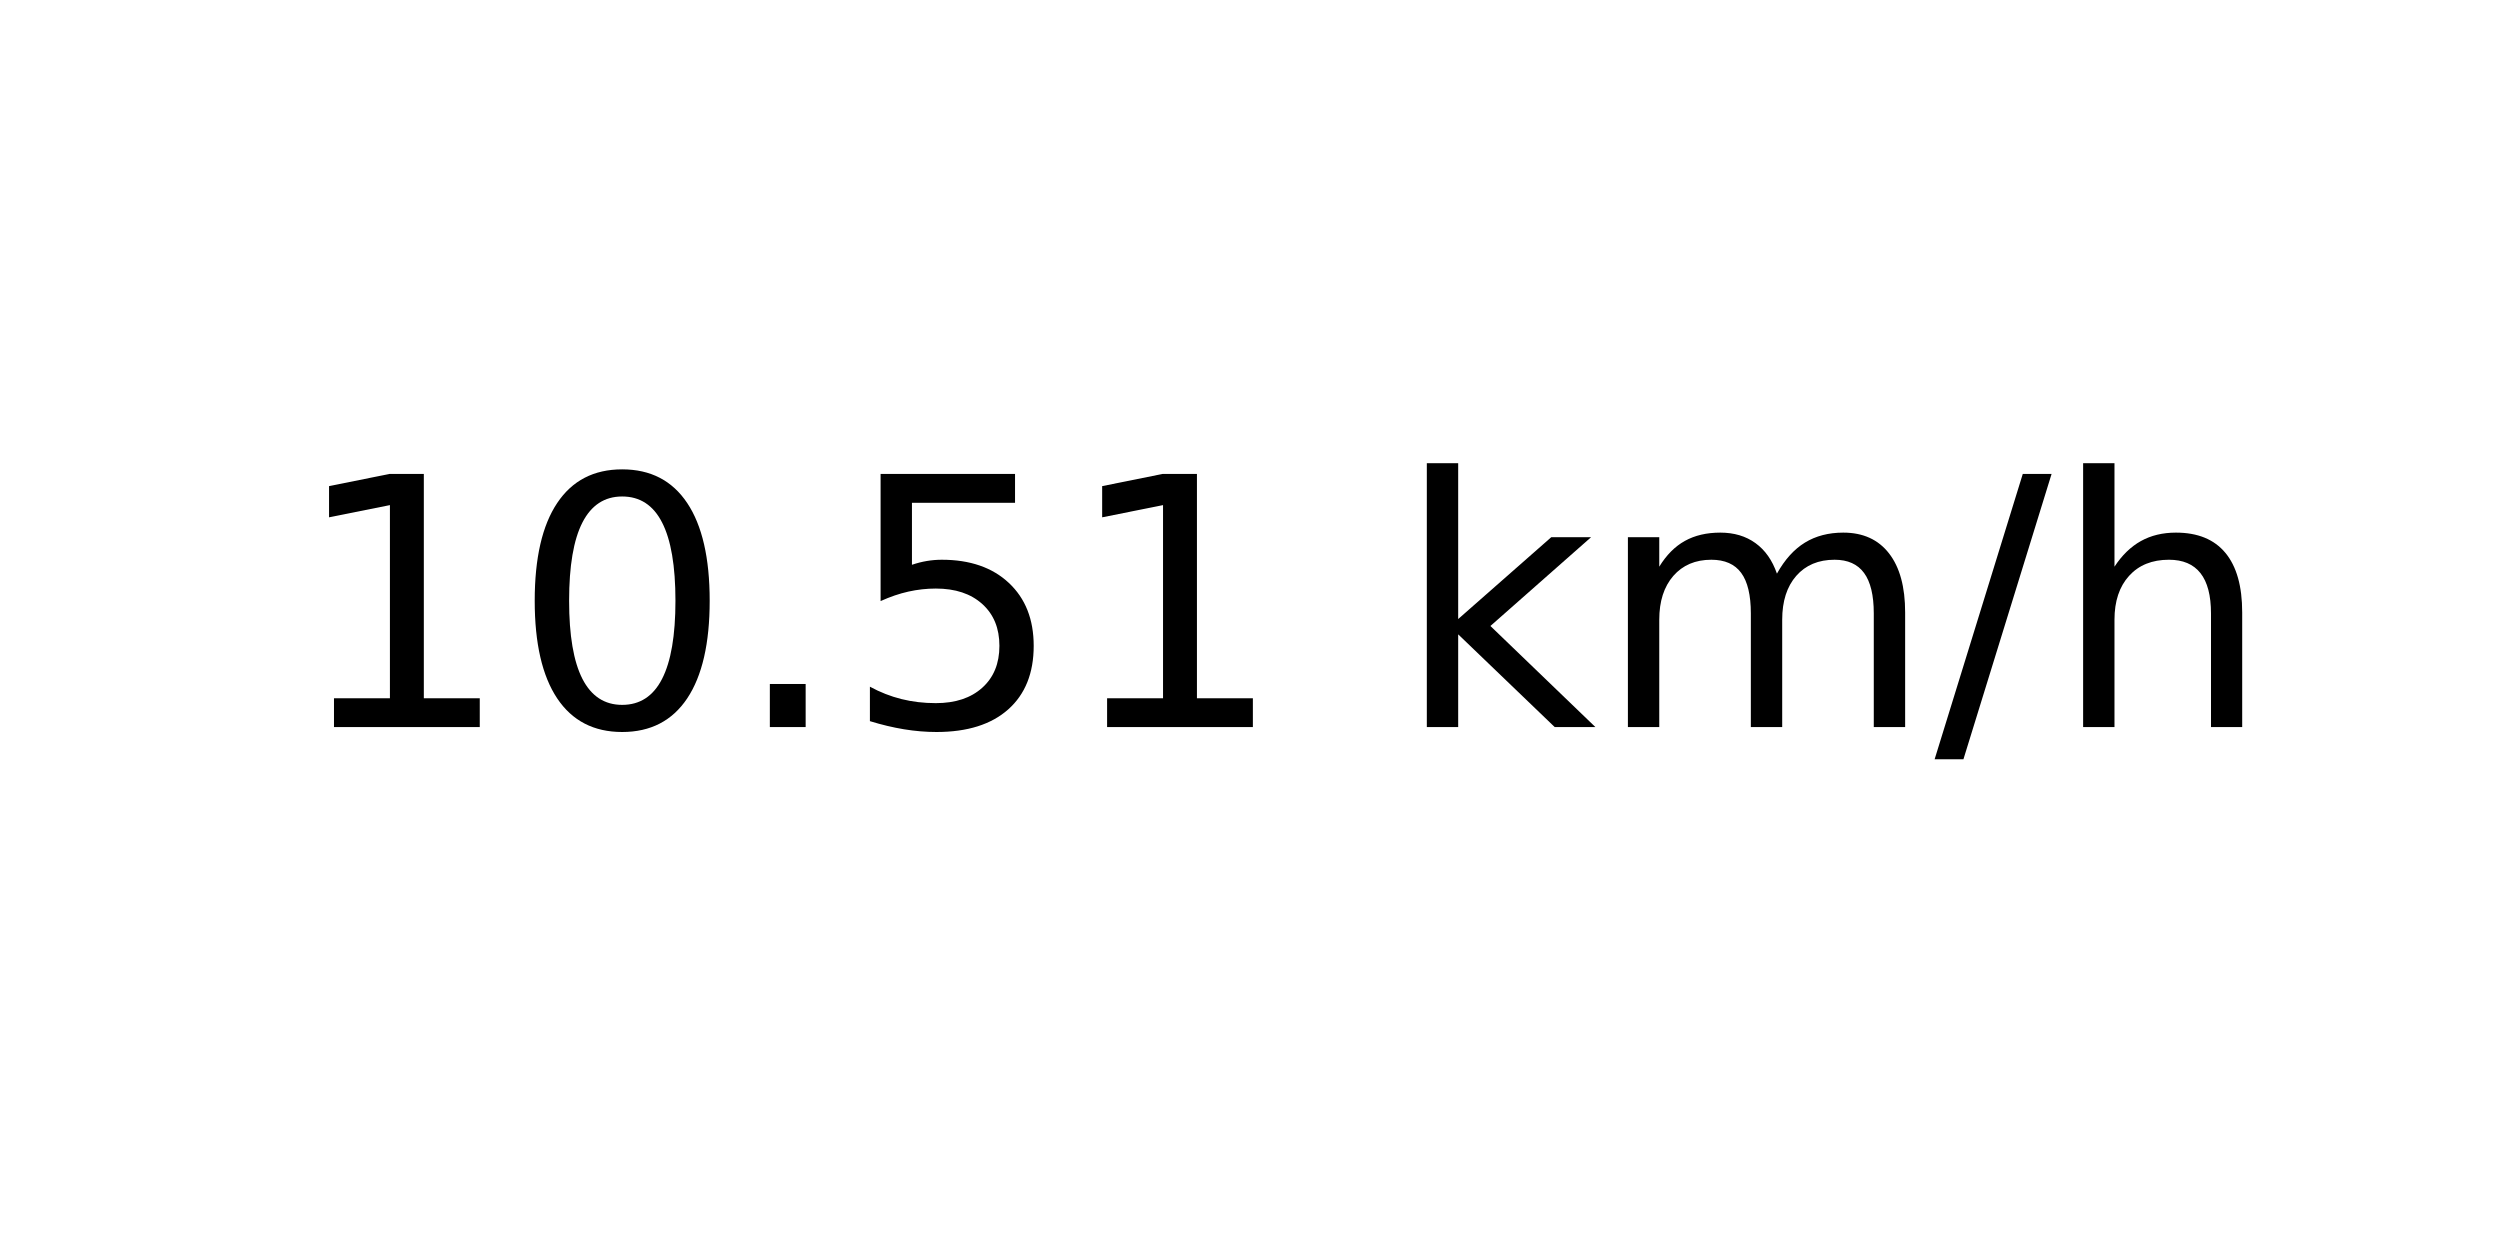
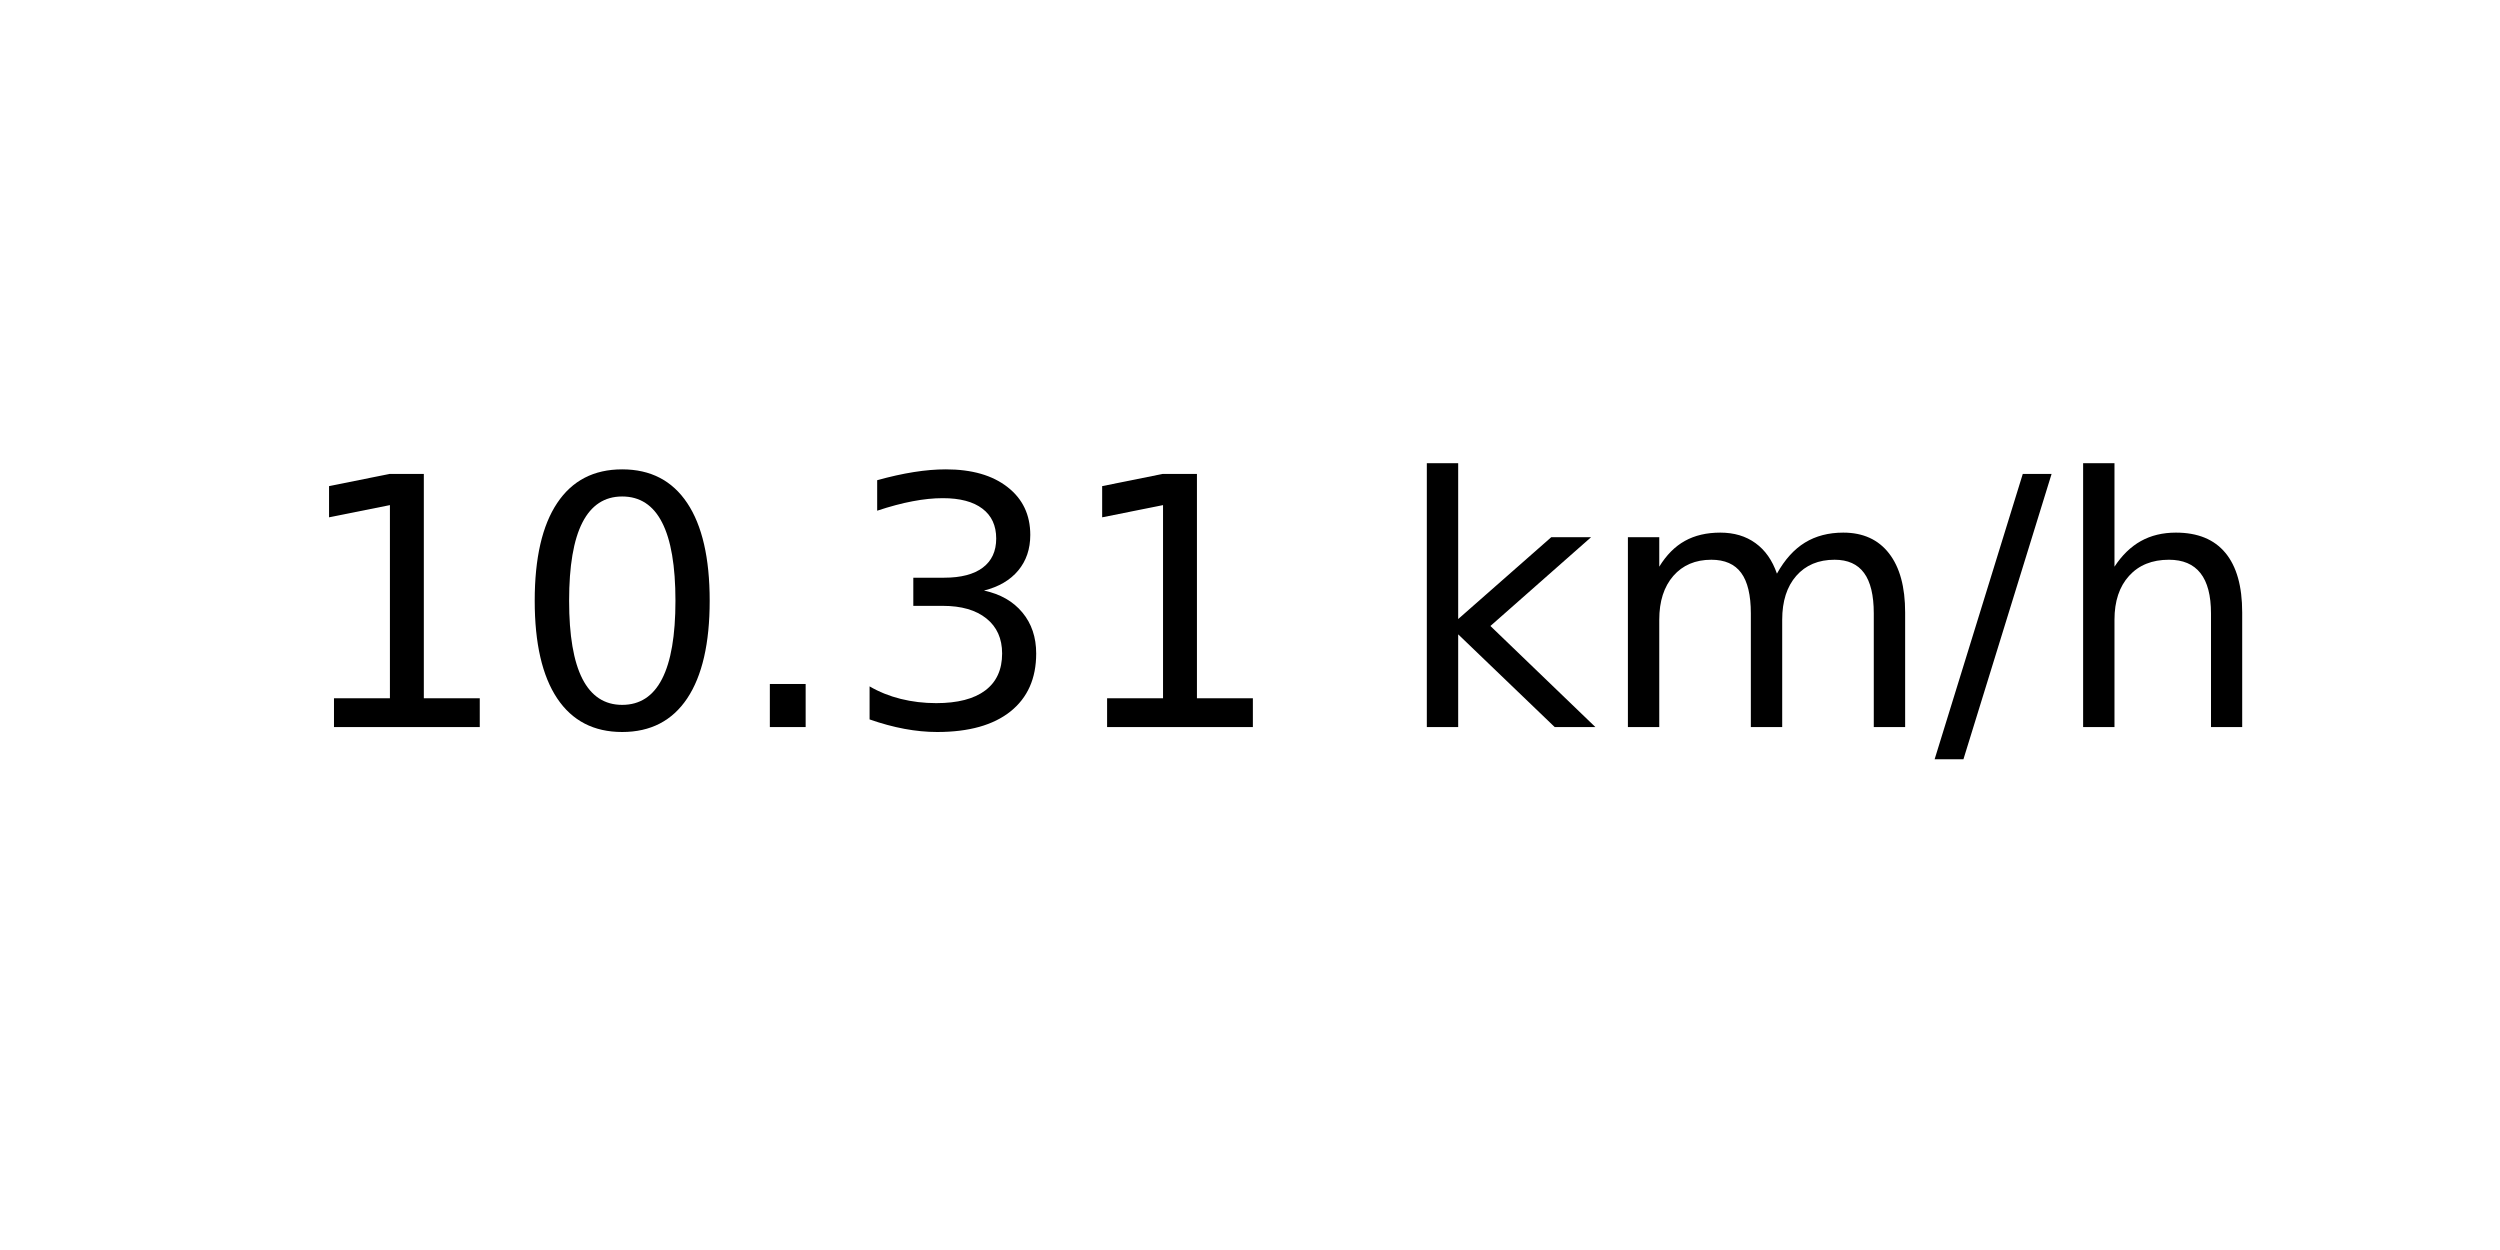
<svg xmlns="http://www.w3.org/2000/svg" xmlns:xlink="http://www.w3.org/1999/xlink" width="72pt" height="36pt" viewBox="0 0 72 36" version="1.1">
  <defs>
    <style type="text/css">*{stroke-linejoin: round; stroke-linecap: butt}</style>
  </defs>
  <g id="figure_1">
    <g id="axes_1">
      <g id="text_1">
        <g transform="translate(8.378125 20.93937) scale(0.1 -0.1)">
          <defs>
            <path id="DejaVuSans-31" d="M 794 531  L 1825 531  L 1825 4091  L 703 3866  L 703 4441  L 1819 4666  L 2450 4666  L 2450 531  L 3481 531  L 3481 0  L 794 0  L 794 531  z " transform="scale(0.015625)" />
            <path id="DejaVuSans-30" d="M 2034 4250  Q 1547 4250 1301 3770  Q 1056 3291 1056 2328  Q 1056 1369 1301 889  Q 1547 409 2034 409  Q 2525 409 2770 889  Q 3016 1369 3016 2328  Q 3016 3291 2770 3770  Q 2525 4250 2034 4250  z M 2034 4750  Q 2819 4750 3233 4129  Q 3647 3509 3647 2328  Q 3647 1150 3233 529  Q 2819 -91 2034 -91  Q 1250 -91 836 529  Q 422 1150 422 2328  Q 422 3509 836 4129  Q 1250 4750 2034 4750  z " transform="scale(0.015625)" />
            <path id="DejaVuSans-2e" d="M 684 794  L 1344 794  L 1344 0  L 684 0  L 684 794  z " transform="scale(0.015625)" />
-             <path id="DejaVuSans-35" d="M 691 4666  L 3169 4666  L 3169 4134  L 1269 4134  L 1269 2991  Q 1406 3038 1543 3061  Q 1681 3084 1819 3084  Q 2600 3084 3056 2656  Q 3513 2228 3513 1497  Q 3513 744 3044 326  Q 2575 -91 1722 -91  Q 1428 -91 1123 -41  Q 819 9 494 109  L 494 744  Q 775 591 1075 516  Q 1375 441 1709 441  Q 2250 441 2565 725  Q 2881 1009 2881 1497  Q 2881 1984 2565 2268  Q 2250 2553 1709 2553  Q 1456 2553 1204 2497  Q 953 2441 691 2322  L 691 4666  z " transform="scale(0.015625)" />
+             <path id="DejaVuSans-33" d="M 2597 2516  Q 3050 2419 3304 2112  Q 3559 1806 3559 1356  Q 3559 666 3084 287  Q 2609 -91 1734 -91  Q 1441 -91 1130 -33  Q 819 25 488 141  L 488 750  Q 750 597 1062 519  Q 1375 441 1716 441  Q 2309 441 2620 675  Q 2931 909 2931 1356  Q 2931 1769 2642 2001  Q 2353 2234 1838 2234  L 1294 2234  L 1294 2753  L 1863 2753  Q 2328 2753 2575 2939  Q 2822 3125 2822 3475  Q 2822 3834 2567 4026  Q 2313 4219 1838 4219  Q 1578 4219 1281 4162  Q 984 4106 628 3988  L 628 4550  Q 988 4650 1302 4700  Q 1616 4750 1894 4750  Q 2613 4750 3031 4423  Q 3450 4097 3450 3541  Q 3450 3153 3228 2886  Q 3006 2619 2597 2516  z " transform="scale(0.015625)" />
            <path id="DejaVuSans-20" transform="scale(0.015625)" />
            <path id="DejaVuSans-6b" d="M 581 4863  L 1159 4863  L 1159 1991  L 2875 3500  L 3609 3500  L 1753 1863  L 3688 0  L 2938 0  L 1159 1709  L 1159 0  L 581 0  L 581 4863  z " transform="scale(0.015625)" />
            <path id="DejaVuSans-6d" d="M 3328 2828  Q 3544 3216 3844 3400  Q 4144 3584 4550 3584  Q 5097 3584 5394 3201  Q 5691 2819 5691 2113  L 5691 0  L 5113 0  L 5113 2094  Q 5113 2597 4934 2840  Q 4756 3084 4391 3084  Q 3944 3084 3684 2787  Q 3425 2491 3425 1978  L 3425 0  L 2847 0  L 2847 2094  Q 2847 2600 2669 2842  Q 2491 3084 2119 3084  Q 1678 3084 1418 2786  Q 1159 2488 1159 1978  L 1159 0  L 581 0  L 581 3500  L 1159 3500  L 1159 2956  Q 1356 3278 1631 3431  Q 1906 3584 2284 3584  Q 2666 3584 2933 3390  Q 3200 3197 3328 2828  z " transform="scale(0.015625)" />
            <path id="DejaVuSans-2f" d="M 1625 4666  L 2156 4666  L 531 -594  L 0 -594  L 1625 4666  z " transform="scale(0.015625)" />
            <path id="DejaVuSans-68" d="M 3513 2113  L 3513 0  L 2938 0  L 2938 2094  Q 2938 2591 2744 2837  Q 2550 3084 2163 3084  Q 1697 3084 1428 2787  Q 1159 2491 1159 1978  L 1159 0  L 581 0  L 581 4863  L 1159 4863  L 1159 2956  Q 1366 3272 1645 3428  Q 1925 3584 2291 3584  Q 2894 3584 3203 3211  Q 3513 2838 3513 2113  z " transform="scale(0.015625)" />
          </defs>
          <use xlink:href="#DejaVuSans-31" />
          <use xlink:href="#DejaVuSans-30" x="63.623" />
          <use xlink:href="#DejaVuSans-2e" x="127.246" />
-           <use xlink:href="#DejaVuSans-35" x="159.033" />
+           <use xlink:href="#DejaVuSans-33" x="159.033" />
          <use xlink:href="#DejaVuSans-31" x="222.656" />
          <use xlink:href="#DejaVuSans-20" x="286.279" />
          <use xlink:href="#DejaVuSans-6b" x="318.066" />
          <use xlink:href="#DejaVuSans-6d" x="375.977" />
          <use xlink:href="#DejaVuSans-2f" x="473.389" />
          <use xlink:href="#DejaVuSans-68" x="507.08" />
        </g>
      </g>
    </g>
  </g>
</svg>
